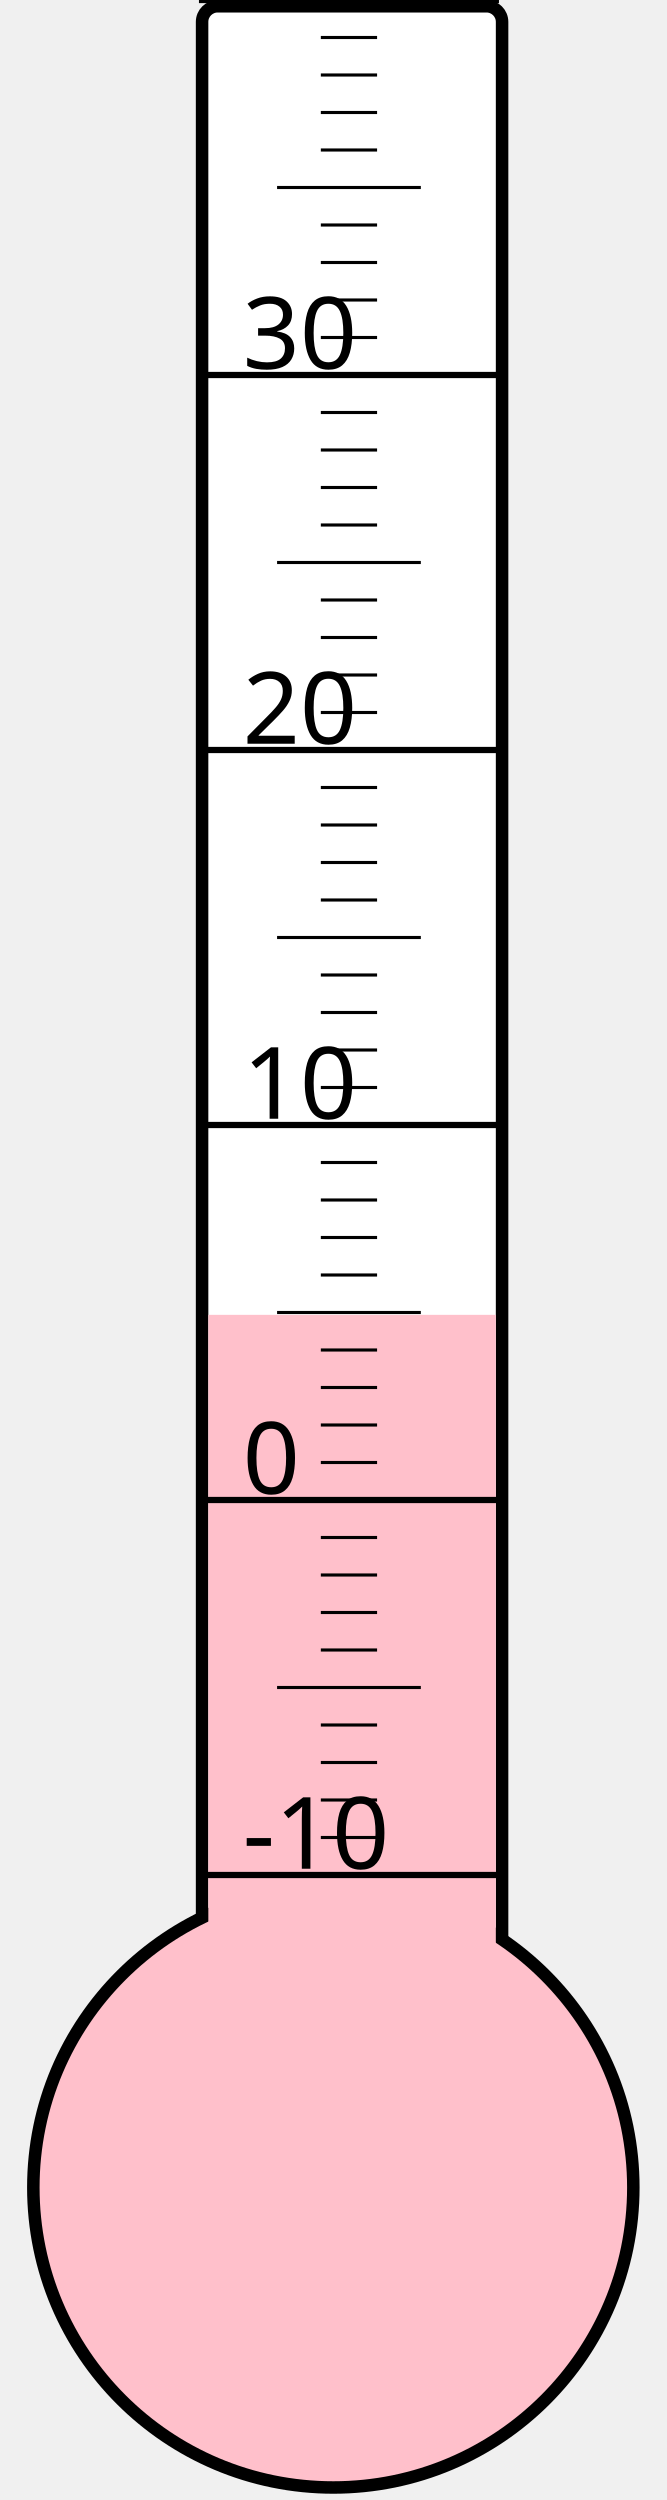
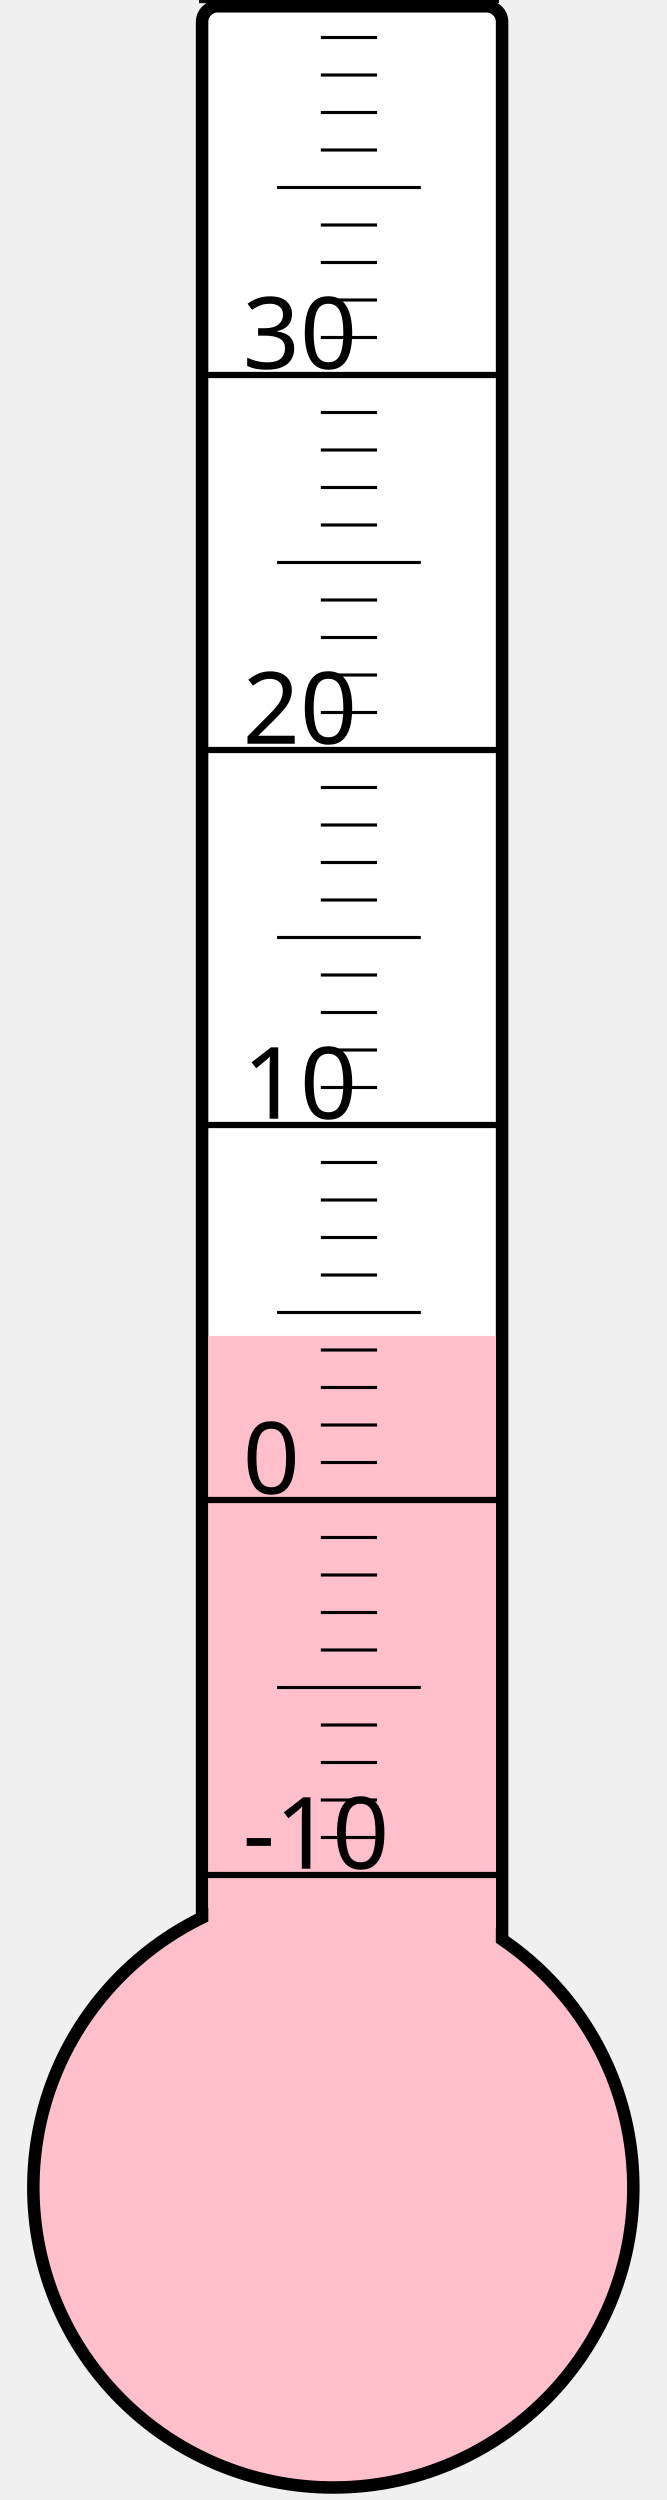
<svg xmlns="http://www.w3.org/2000/svg" width="40px" height="150px" viewBox="0 0 200 800">
  <rect width="200" height="800" x="0" y="0" style="fill: #ffffeb; fill-opacity: 0;" />
  <rect width="96" height="680" x="58" y="2" rx="5" ry="5" style="fill: white; fill-opacity: 1; stroke: black; stroke-width: 4;" />
  <circle cx="100" cy="700" r="96" style="fill: pink; stroke: black; stroke-width: 4;" />
-   <rect width="92" height="279.25" x="60" y="420.75" style="fill: pink; fill-opacity: 1; stroke-width: 0;" />
+   <rect width="92" height="272.5" x="60" y="427.5" style="fill: pink; fill-opacity: 1; stroke-width: 0;" />
  <text x="71" y="598" style="font-family: sans-serif; font-size: 24pt;">-10</text>
  <text x="71" y="478" style="font-family: sans-serif; font-size: 24pt;">0</text>
  <text x="71" y="358" style="font-family: sans-serif; font-size: 24pt;">10</text>
  <text x="71" y="238" style="font-family: sans-serif; font-size: 24pt;">20</text>
  <text x="71" y="118" style="font-family: sans-serif; font-size: 24pt;">30</text>
  <g style="stroke: black;">
    <line x1="57" y1="600" x2="153" y2="600" style="stroke-width: 2;" />
    <line x1="96" y1="588" x2="114" y2="588" style="stroke-width: 1;" />
    <line x1="96" y1="576" x2="114" y2="576" style="stroke-width: 1;" />
    <line x1="96" y1="564" x2="114" y2="564" style="stroke-width: 1;" />
    <line x1="96" y1="552" x2="114" y2="552" style="stroke-width: 1;" />
    <line x1="82" y1="540" x2="128" y2="540" style="stroke-width: 1;" />
    <line x1="96" y1="528" x2="114" y2="528" style="stroke-width: 1;" />
    <line x1="96" y1="516" x2="114" y2="516" style="stroke-width: 1;" />
    <line x1="96" y1="504" x2="114" y2="504" style="stroke-width: 1;" />
    <line x1="96" y1="492" x2="114" y2="492" style="stroke-width: 1;" />
    <line x1="57" y1="480" x2="153" y2="480" style="stroke-width: 2;" />
    <line x1="96" y1="468" x2="114" y2="468" style="stroke-width: 1;" />
    <line x1="96" y1="456" x2="114" y2="456" style="stroke-width: 1;" />
    <line x1="96" y1="444" x2="114" y2="444" style="stroke-width: 1;" />
    <line x1="96" y1="432" x2="114" y2="432" style="stroke-width: 1;" />
    <line x1="82" y1="420" x2="128" y2="420" style="stroke-width: 1;" />
    <line x1="96" y1="408" x2="114" y2="408" style="stroke-width: 1;" />
    <line x1="96" y1="396" x2="114" y2="396" style="stroke-width: 1;" />
    <line x1="96" y1="384" x2="114" y2="384" style="stroke-width: 1;" />
    <line x1="96" y1="372" x2="114" y2="372" style="stroke-width: 1;" />
    <line x1="57" y1="360" x2="153" y2="360" style="stroke-width: 2;" />
    <line x1="96" y1="348" x2="114" y2="348" style="stroke-width: 1;" />
    <line x1="96" y1="336" x2="114" y2="336" style="stroke-width: 1;" />
    <line x1="96" y1="324" x2="114" y2="324" style="stroke-width: 1;" />
    <line x1="96" y1="312" x2="114" y2="312" style="stroke-width: 1;" />
    <line x1="82" y1="300" x2="128" y2="300" style="stroke-width: 1;" />
    <line x1="96" y1="288" x2="114" y2="288" style="stroke-width: 1;" />
    <line x1="96" y1="276" x2="114" y2="276" style="stroke-width: 1;" />
    <line x1="96" y1="264" x2="114" y2="264" style="stroke-width: 1;" />
    <line x1="96" y1="252" x2="114" y2="252" style="stroke-width: 1;" />
    <line x1="57" y1="240" x2="153" y2="240" style="stroke-width: 2;" />
    <line x1="96" y1="228" x2="114" y2="228" style="stroke-width: 1;" />
    <line x1="96" y1="216" x2="114" y2="216" style="stroke-width: 1;" />
    <line x1="96" y1="204" x2="114" y2="204" style="stroke-width: 1;" />
    <line x1="96" y1="192" x2="114" y2="192" style="stroke-width: 1;" />
    <line x1="82" y1="180" x2="128" y2="180" style="stroke-width: 1;" />
    <line x1="96" y1="168" x2="114" y2="168" style="stroke-width: 1;" />
    <line x1="96" y1="156" x2="114" y2="156" style="stroke-width: 1;" />
    <line x1="96" y1="144" x2="114" y2="144" style="stroke-width: 1;" />
    <line x1="96" y1="132" x2="114" y2="132" style="stroke-width: 1;" />
    <line x1="57" y1="120" x2="153" y2="120" style="stroke-width: 2;" />
    <line x1="96" y1="108" x2="114" y2="108" style="stroke-width: 1;" />
    <line x1="96" y1="96" x2="114" y2="96" style="stroke-width: 1;" />
    <line x1="96" y1="84" x2="114" y2="84" style="stroke-width: 1;" />
    <line x1="96" y1="72" x2="114" y2="72" style="stroke-width: 1;" />
    <line x1="82" y1="60" x2="128" y2="60" style="stroke-width: 1;" />
    <line x1="96" y1="48" x2="114" y2="48" style="stroke-width: 1;" />
    <line x1="96" y1="36" x2="114" y2="36" style="stroke-width: 1;" />
    <line x1="96" y1="24" x2="114" y2="24" style="stroke-width: 1;" />
    <line x1="96" y1="12" x2="114" y2="12" style="stroke-width: 1;" />
    <line x1="57" y1="0" x2="153" y2="0" style="stroke-width: 2;" />
  </g>
</svg>
